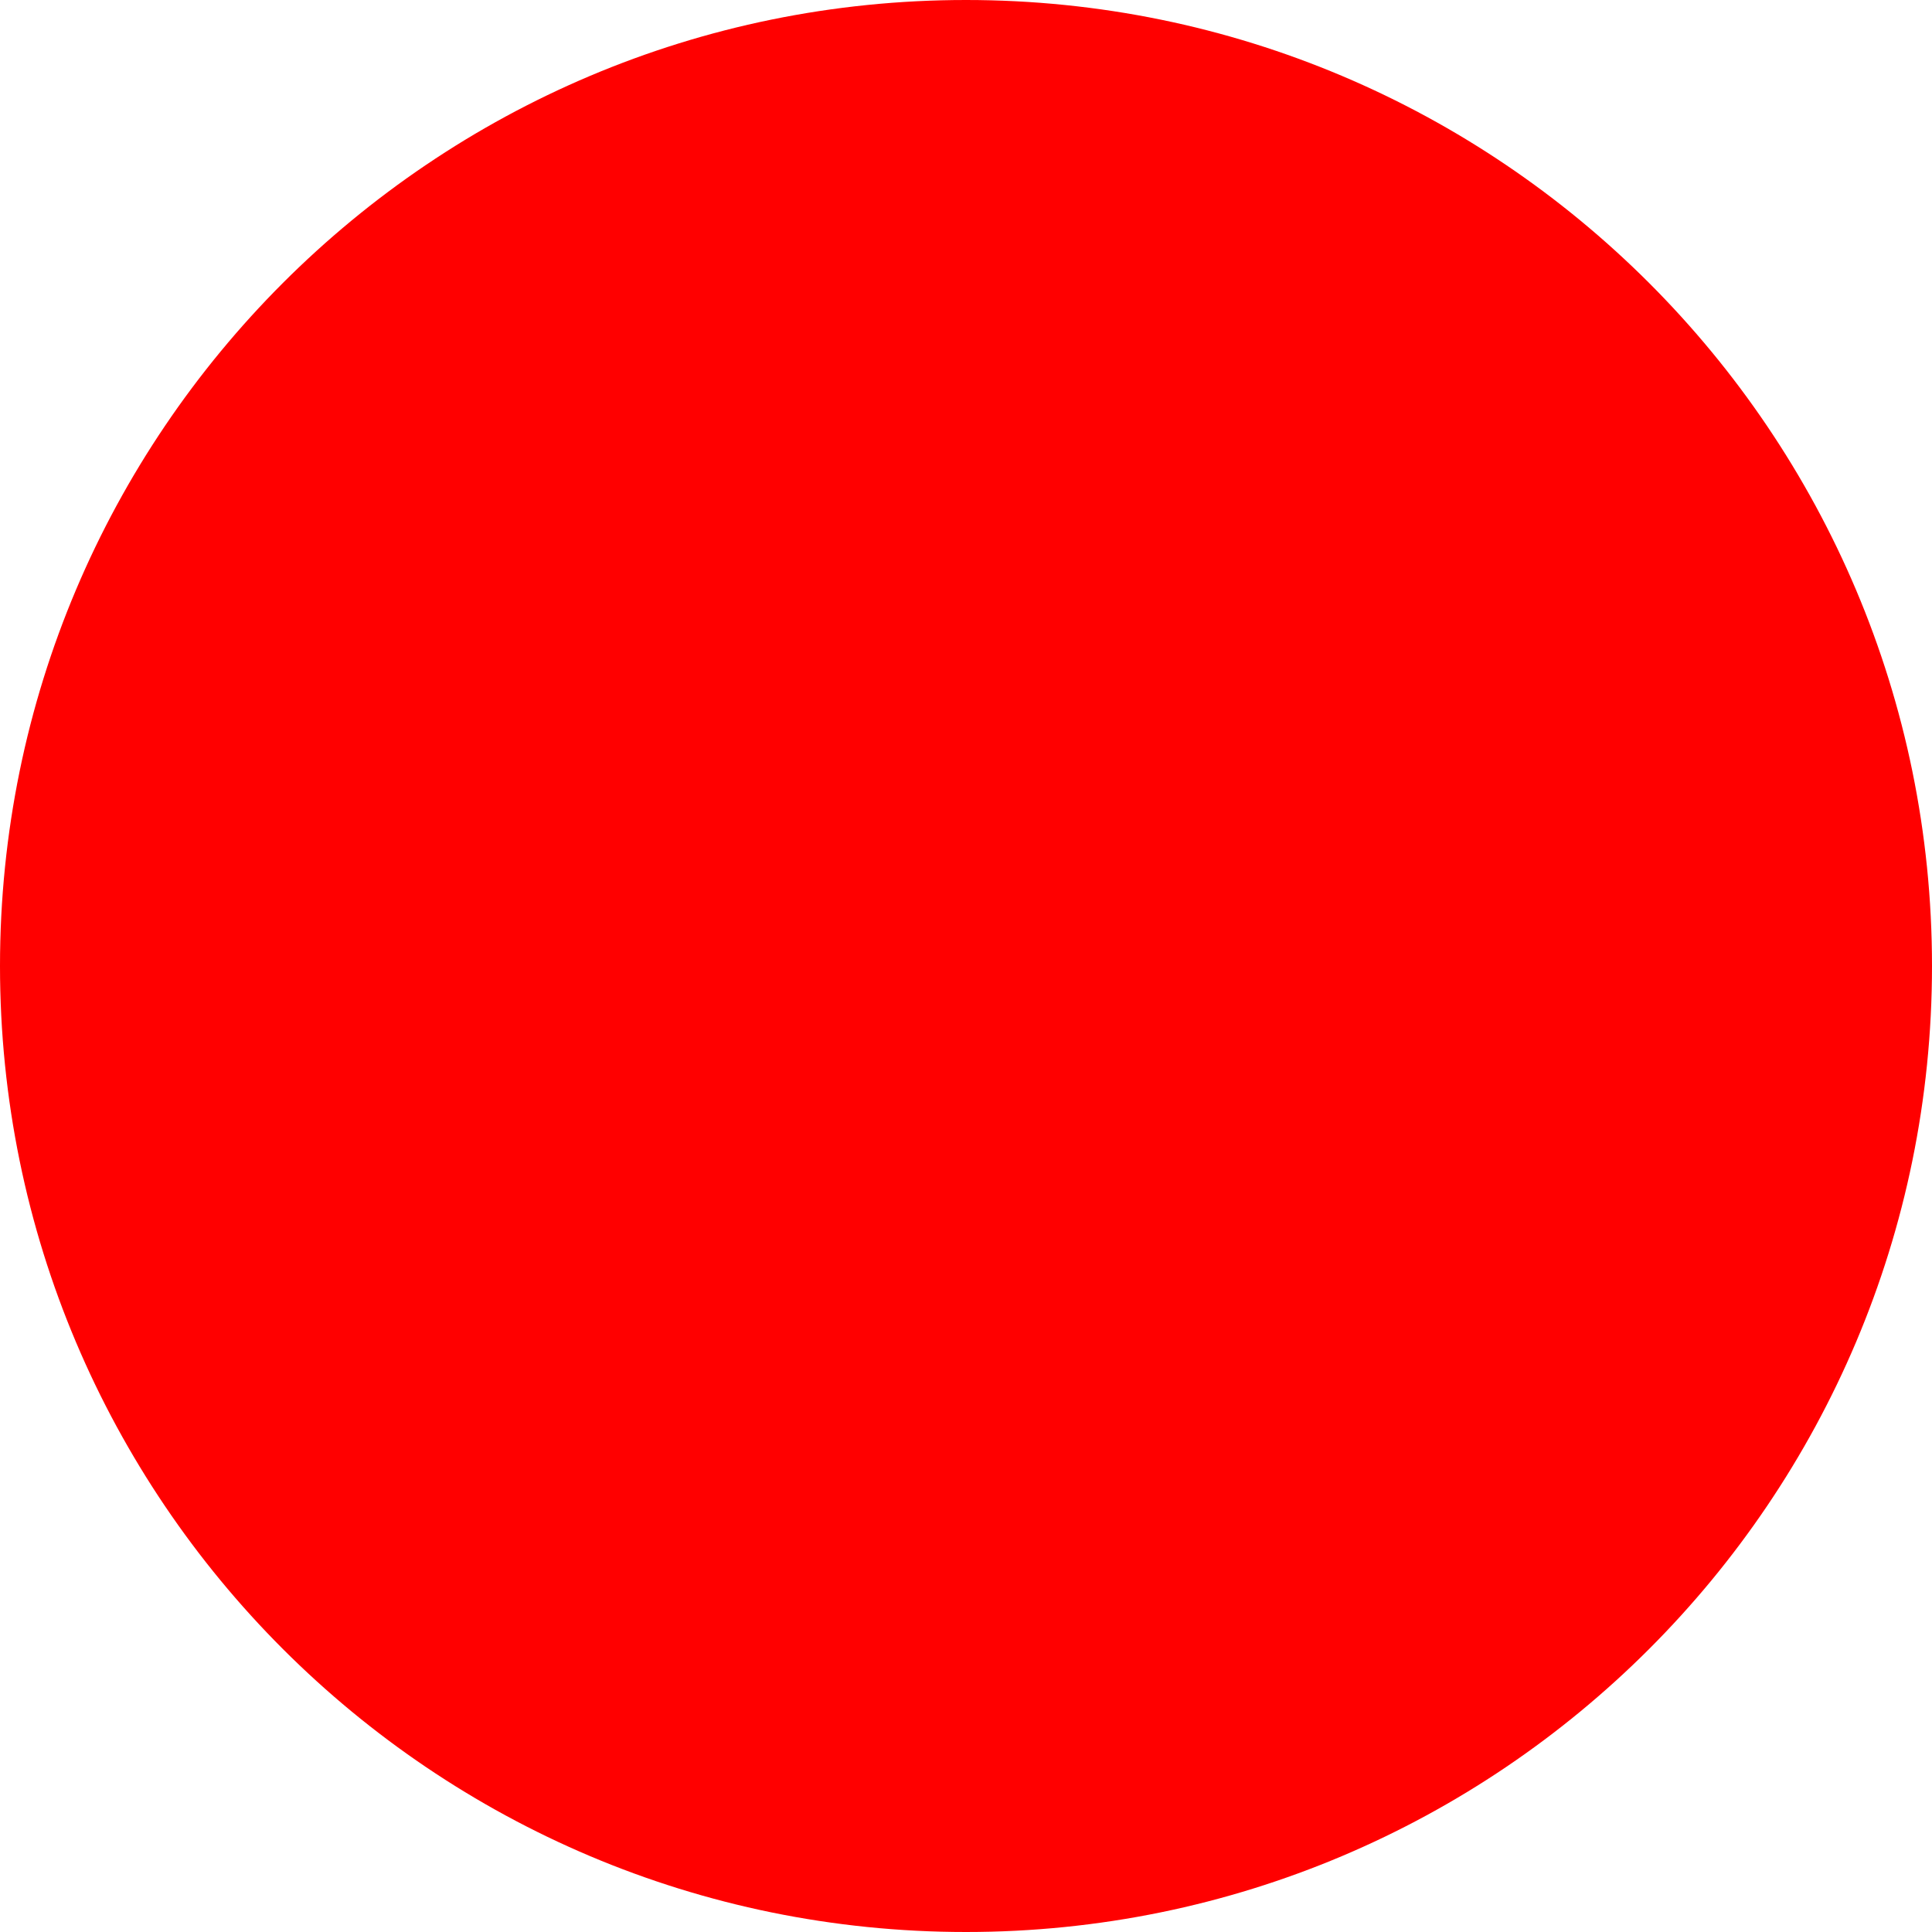
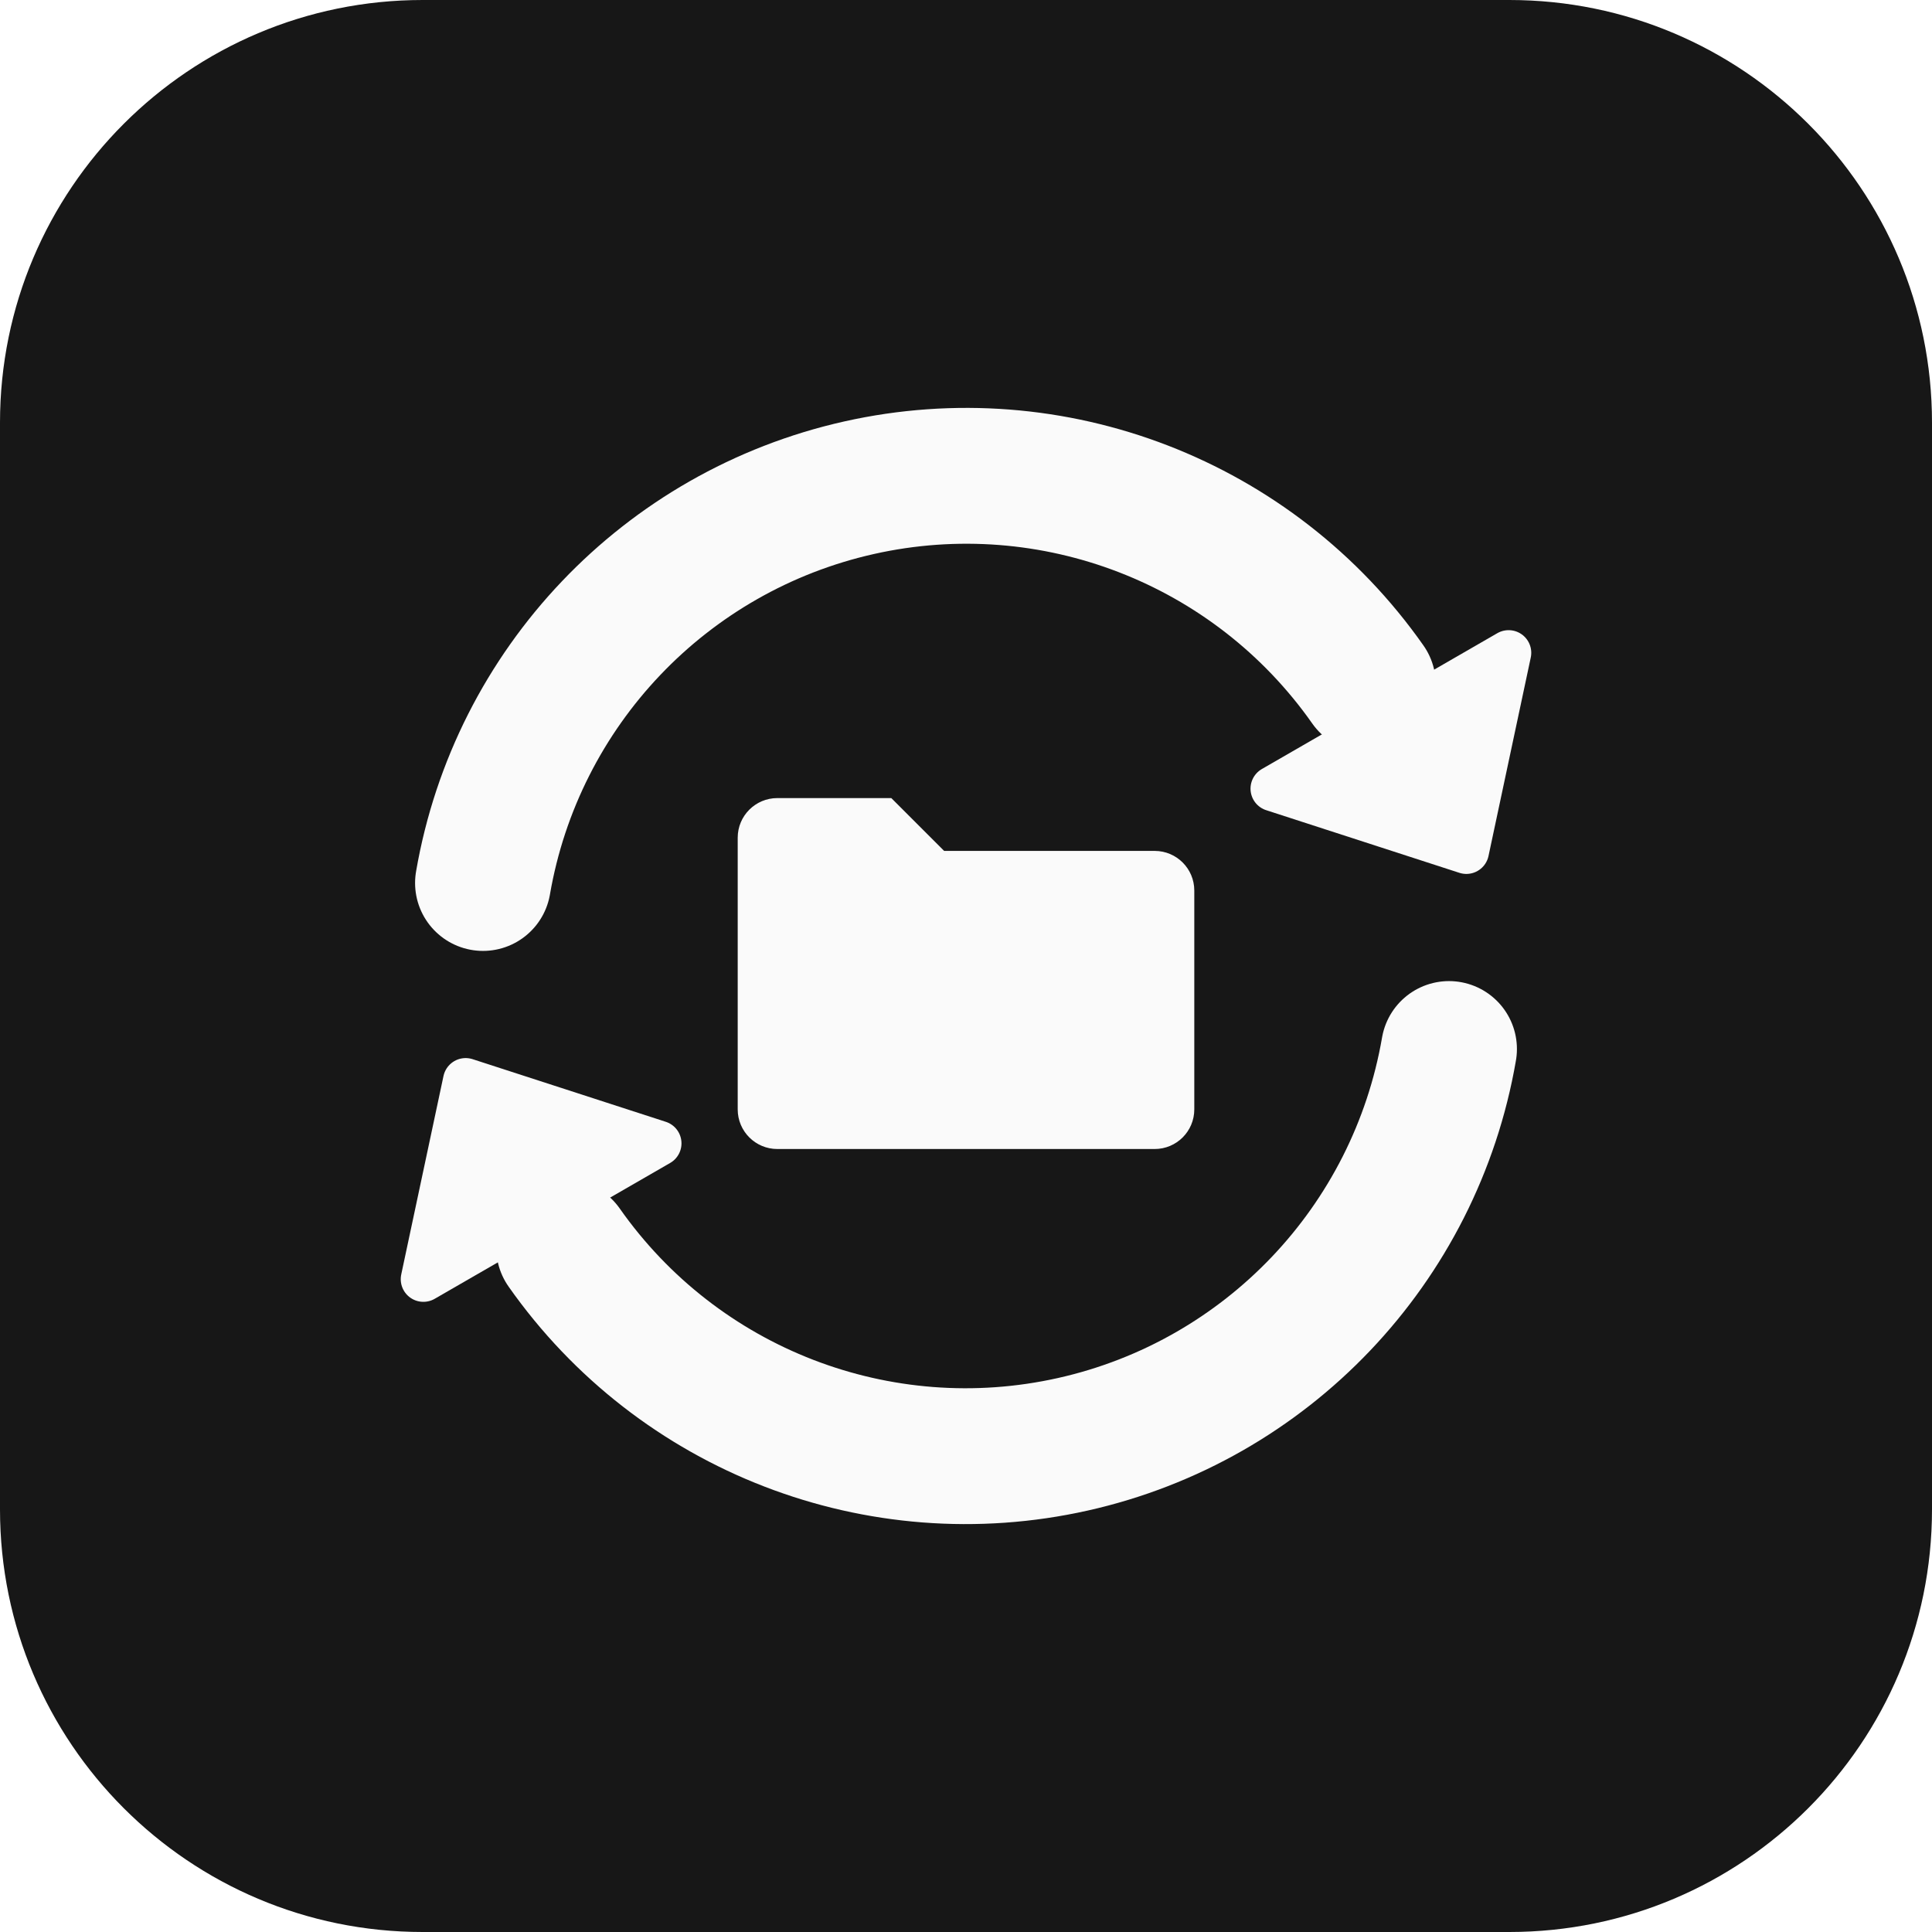
- <svg xmlns="http://www.w3.org/2000/svg" width="512" height="512">
-   <circle cx="256" cy="256" r="256" fill="red" />
+ <svg xmlns="http://www.w3.org/2000/svg" width="512" height="512" viewBox="0 0 512 512">
+   <style>
+     .background { fill: #171717; }
+     .foreground { fill: #fafafa; stroke: #fafafa; }
+ 
+     @media (prefers-color-scheme: dark) {
+       .background { fill: #e5e5e5; }
+       .foreground { fill: #171717; stroke: #171717; }
+     }
+   </style>
+   <rect class="background" width="512" height="512" rx="112" />
+   <g id="arrow" class="foreground" stroke-width="36" stroke-linecap="round">
+     <path d="M 128 234 A 130 130 0 0 1 362.5 181.4" fill="none" />
+     <polygon points="399.8,173 337.4,209 388.6,225.6" stroke-width="12" stroke-linejoin="round" />
+   </g>
+   <use href="#arrow" transform="rotate(180 256 256)" />
+   <path class="foreground" stroke="none" d="M 196 222 a 10 10 0 0 1 10 -10 h 30 l 14 14 h 56 a 10 10 0 0 1 10 10 v 58 a 10 10 0 0 1 -10 10 h -100 a 10 10 0 0 1 -10 -10 z" />
</svg>
